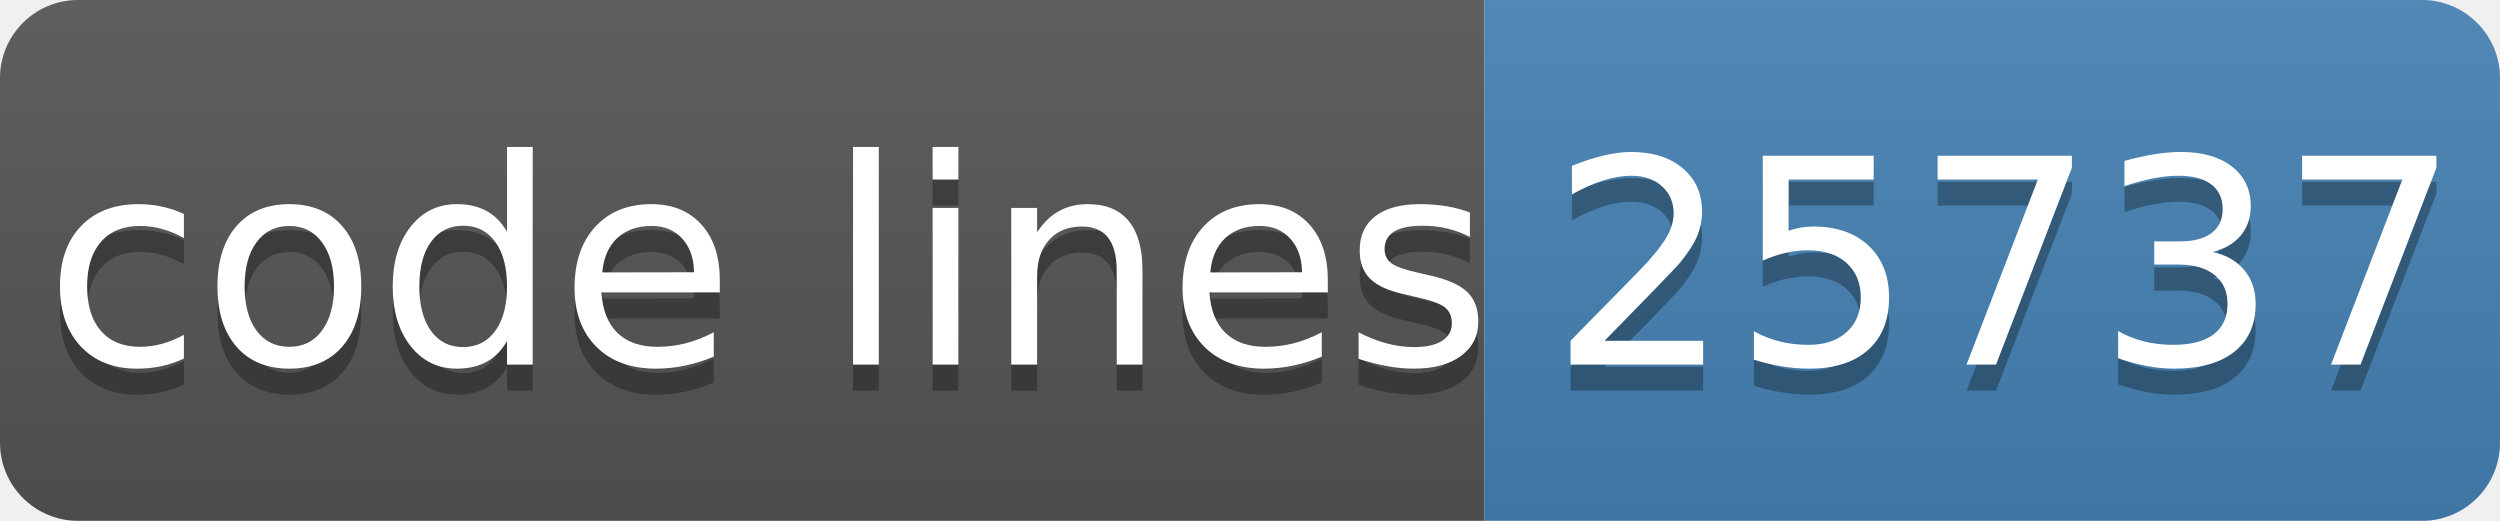
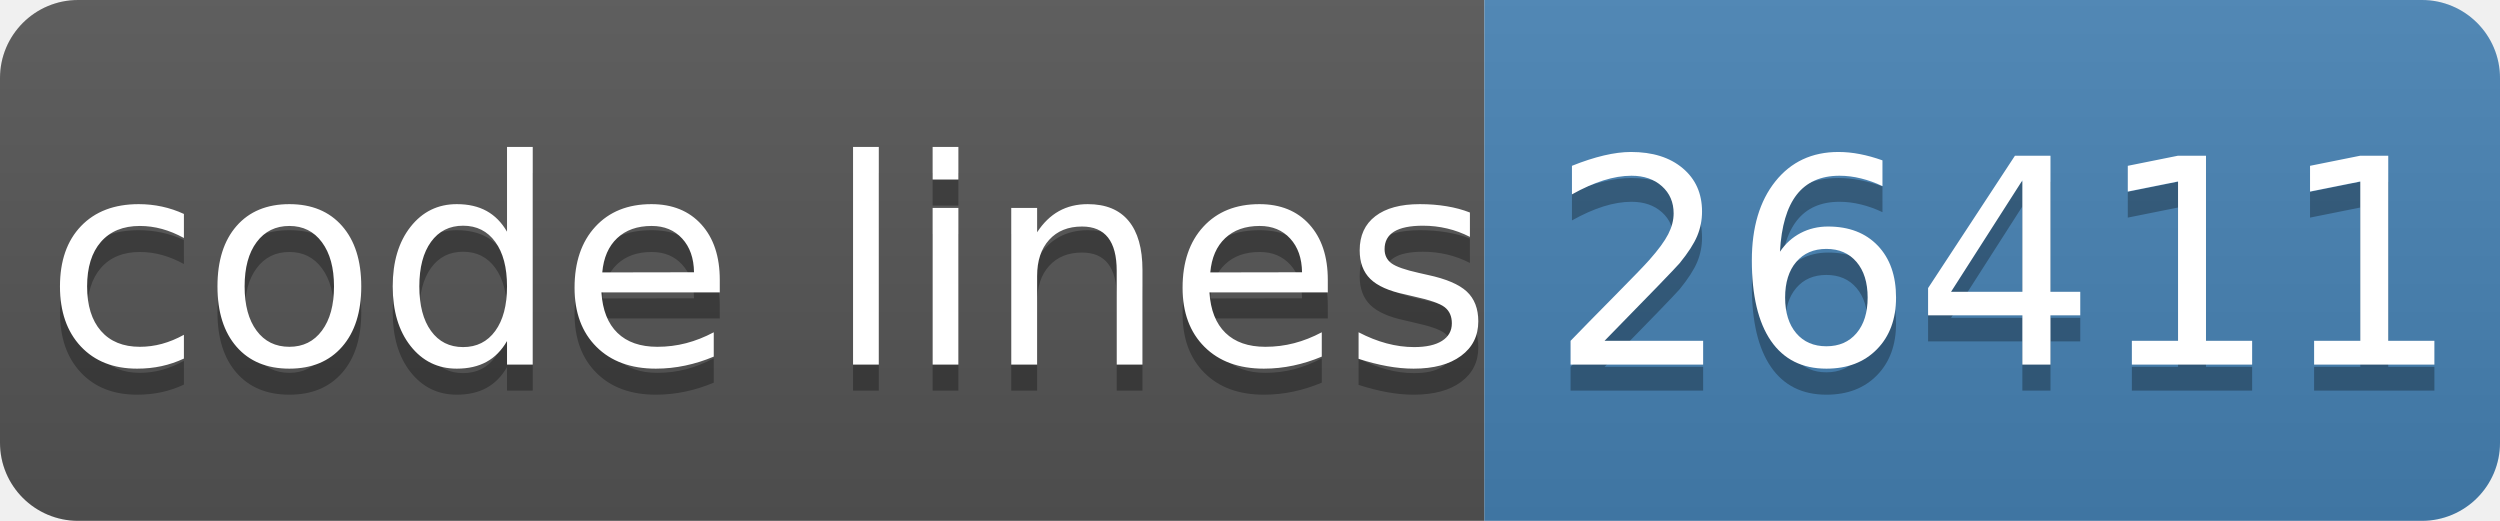
- <svg xmlns="http://www.w3.org/2000/svg" width="96" height="20" role="img" aria-label="code lines: 25737">
+ <svg xmlns="http://www.w3.org/2000/svg" width="96" height="20" role="img" aria-label="code lines: 26411">
  <linearGradient id="s" x2="0" y2="100%">
    <stop offset="0" stop-color="#bbb" stop-opacity=".1" />
    <stop offset="1" stop-opacity=".1" />
  </linearGradient>
  <clipPath id="r">
    <rect width="96" height="20" rx="3" fill="#fff" />
  </clipPath>
  <g clip-path="url(#r)">
    <rect width="57" height="20" fill="#555" />
    <rect x="57" width="40" height="20" fill="#4682b4" />
    <rect width="96" height="20" fill="url(#s)" />
  </g>
  <g fill="#fff" text-anchor="middle" font-family="Verdana,Geneva,DejaVu Sans,sans-serif" text-rendering="geometricPrecision" font-size="110">
    <text aria-hidden="true" x="295" y="150" fill="#010101" fill-opacity=".3" transform="scale(.1)" textLength="510">code lines</text>
    <text x="295" y="140" transform="scale(.1)" fill="#fff" textLength="510">code lines</text>
-     <text aria-hidden="true" x="770" y="150" fill="#010101" fill-opacity=".3" transform="scale(.1)" textLength="320">25737</text>
-     <text x="770" y="140" transform="scale(.1)" fill="#fff" textLength="320">25737</text>
+     <text aria-hidden="true" x="770" y="150" fill="#010101" fill-opacity=".3" transform="scale(.1)" textLength="320">26411</text>
+     <text x="770" y="140" transform="scale(.1)" fill="#fff" textLength="320">26411</text>
  </g>
</svg>
